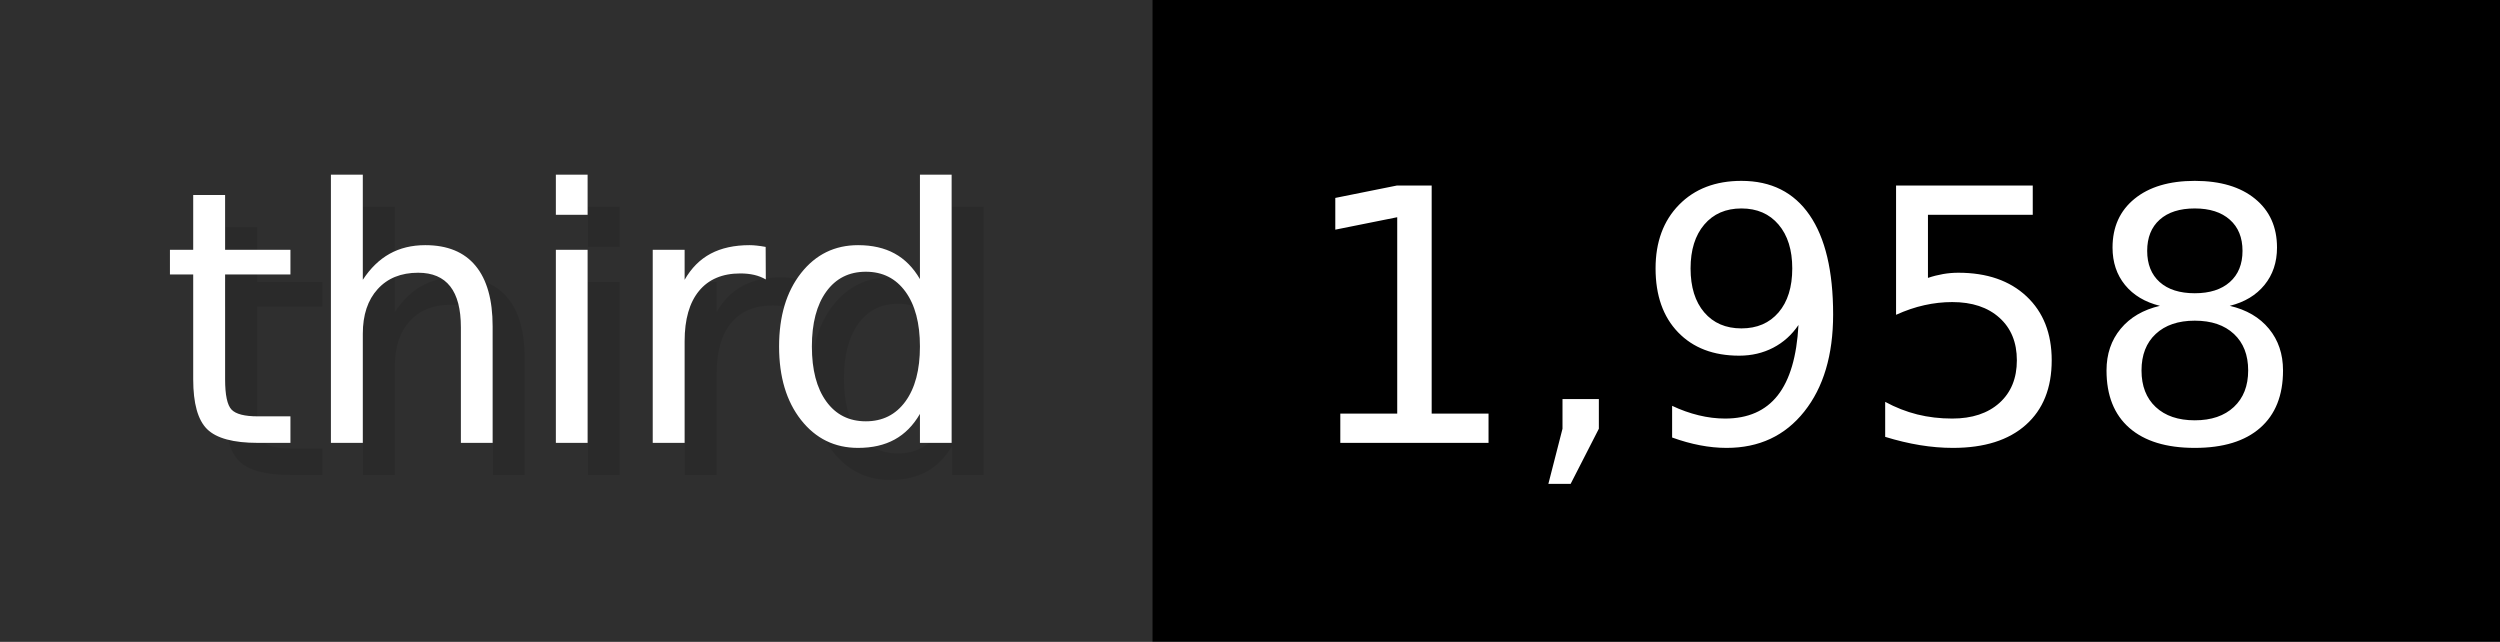
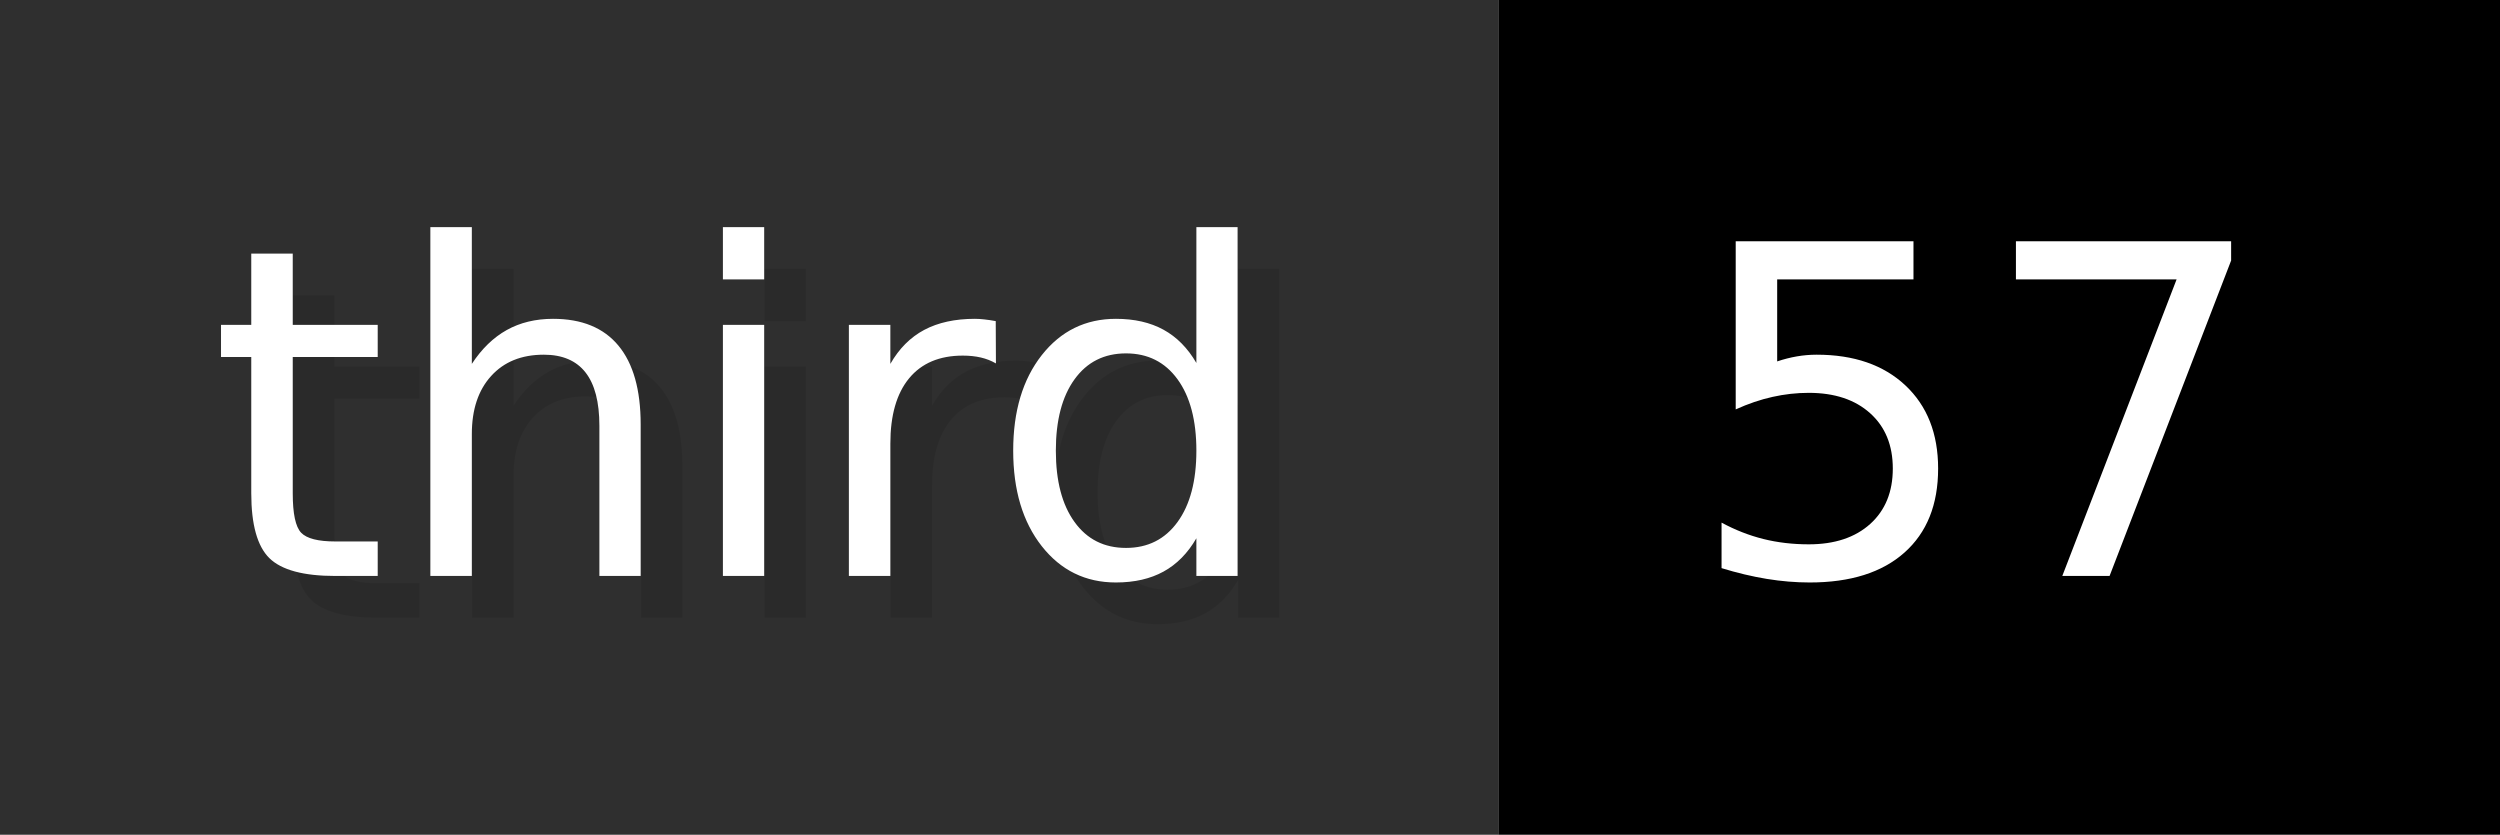
- <svg xmlns="http://www.w3.org/2000/svg" width="77.9" height="20" viewBox="0 0 779 200" role="img" aria-label="third: 1,958">
+ <svg xmlns="http://www.w3.org/2000/svg" width="59.9" height="20" viewBox="0 0 599 200" role="img" aria-label="third: 57">
  <g>
    <rect fill="#2F2F2F" width="359" height="200" />
-     <rect fill="#" x="359" width="420" height="200" />
+     <rect fill="#" x="359" width="240" height="200" />
  </g>
  <g aria-hidden="true" fill="#fff" text-anchor="start" font-family="Verdana,DejaVu Sans,sans-serif" font-size="110">
    <text x="60" y="148" textLength="259" fill="#000" opacity="0.1">third</text>
    <text x="50" y="138" textLength="259">third</text>
-     <text x="414" y="148" textLength="320" fill="#000" opacity="0.1">1,958</text>
-     <text x="404" y="138" textLength="320">1,958</text>
+     <text x="414" y="148" textLength="140" fill="#000" opacity="0.1">57</text>
+     <text x="404" y="138" textLength="140">57</text>
  </g>
</svg>
